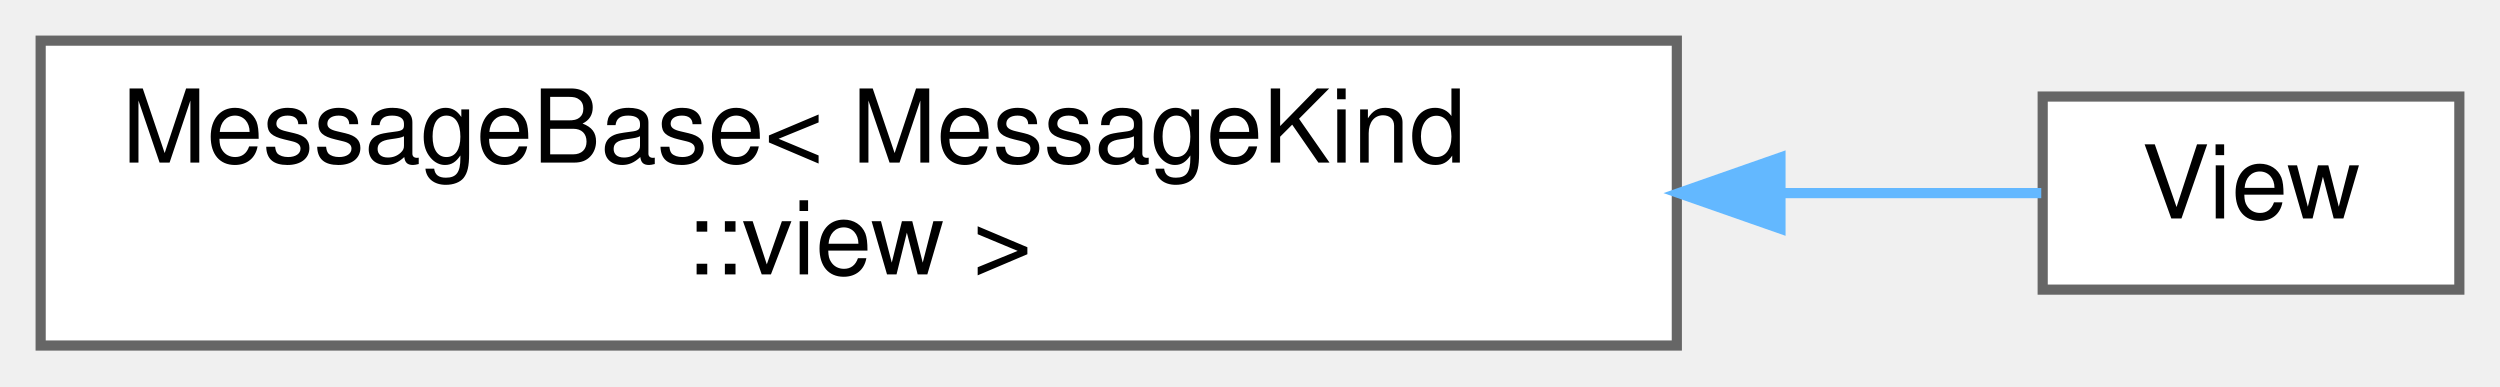
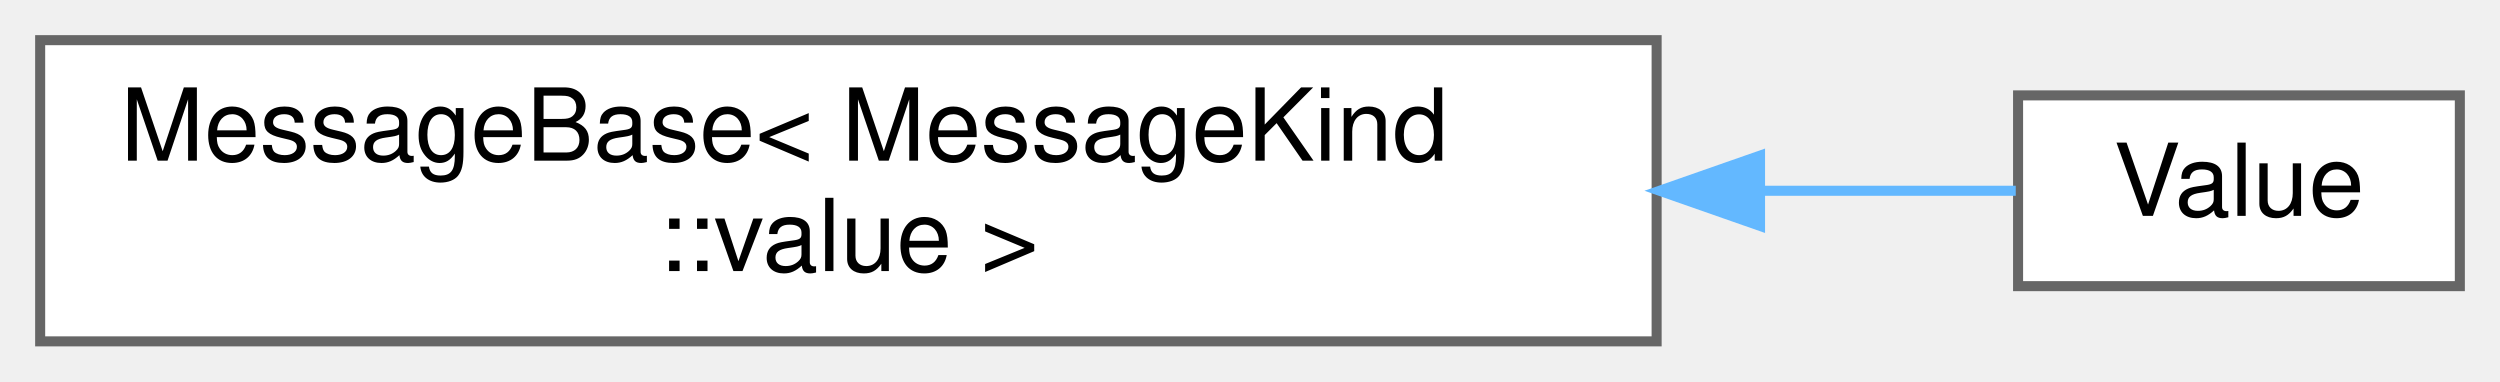
- <svg xmlns="http://www.w3.org/2000/svg" xmlns:xlink="http://www.w3.org/1999/xlink" width="246pt" height="38pt" viewBox="0.00 0.00 246.00 38.00">
+ <svg xmlns="http://www.w3.org/2000/svg" xmlns:xlink="http://www.w3.org/1999/xlink" width="249pt" height="38pt" viewBox="0.00 0.00 249.00 38.00">
  <g id="graph0" class="graph" transform="scale(1 1) rotate(0) translate(4 34)">
    <g id="Node000000" class="node">
      <g id="a_Node000000">
        <a xlink:href="structwebcface_1_1Message_1_1MessageBase.html" target="_top" xlink:title=" ">
          <polygon fill="white" stroke="#666666" points="161,-30 0,-30 0,0 161,0 161,-30" />
          <text text-anchor="start" x="8" y="-18" font-family="Helvetica,sans-Serif" font-size="10.00">MessageBase&lt; MessageKind</text>
-           <text text-anchor="middle" x="80.5" y="-7" font-family="Helvetica,sans-Serif" font-size="10.00">::view &gt;</text>
+           <text text-anchor="middle" x="80.5" y="-7" font-family="Helvetica,sans-Serif" font-size="10.00">::value &gt;</text>
        </a>
      </g>
    </g>
    <g id="Node000001" class="node">
      <g id="a_Node000001">
-         <a xlink:href="structwebcface_1_1Message_1_1View.html" target="_top" xlink:title=" ">
-           <polygon fill="white" stroke="#666666" points="238,-24.5 197,-24.5 197,-5.5 238,-5.5 238,-24.5" />
-           <text text-anchor="middle" x="217.5" y="-12.5" font-family="Helvetica,sans-Serif" font-size="10.00">View</text>
+         <a xlink:href="structwebcface_1_1Message_1_1Value.html" target="_top" xlink:title=" ">
+           <polygon fill="white" stroke="#666666" points="241,-24.5 197,-24.5 197,-5.5 241,-5.5 241,-24.5" />
+           <text text-anchor="middle" x="219" y="-12.5" font-family="Helvetica,sans-Serif" font-size="10.00">Value</text>
        </a>
      </g>
    </g>
-     <g id="edge79_Node000000_Node000001" class="edge">
-       <g id="a_edge79_Node000000_Node000001">
+     <g id="edge81_Node000000_Node000001" class="edge">
+       <g id="a_edge81_Node000000_Node000001">
        <a xlink:title=" ">
-           <path fill="none" stroke="#63b8ff" d="M171.28,-15C180.75,-15 189.57,-15 196.86,-15" />
-           <polygon fill="#63b8ff" stroke="#63b8ff" points="171.2,-11.5 161.2,-15 171.2,-18.5 171.2,-11.5" />
+           <path fill="none" stroke="#63b8ff" d="M171.55,-15C180.82,-15 189.49,-15 196.77,-15" />
+           <polygon fill="#63b8ff" stroke="#63b8ff" points="171.3,-11.5 161.3,-15 171.3,-18.5 171.3,-11.5" />
        </a>
      </g>
    </g>
  </g>
</svg>
